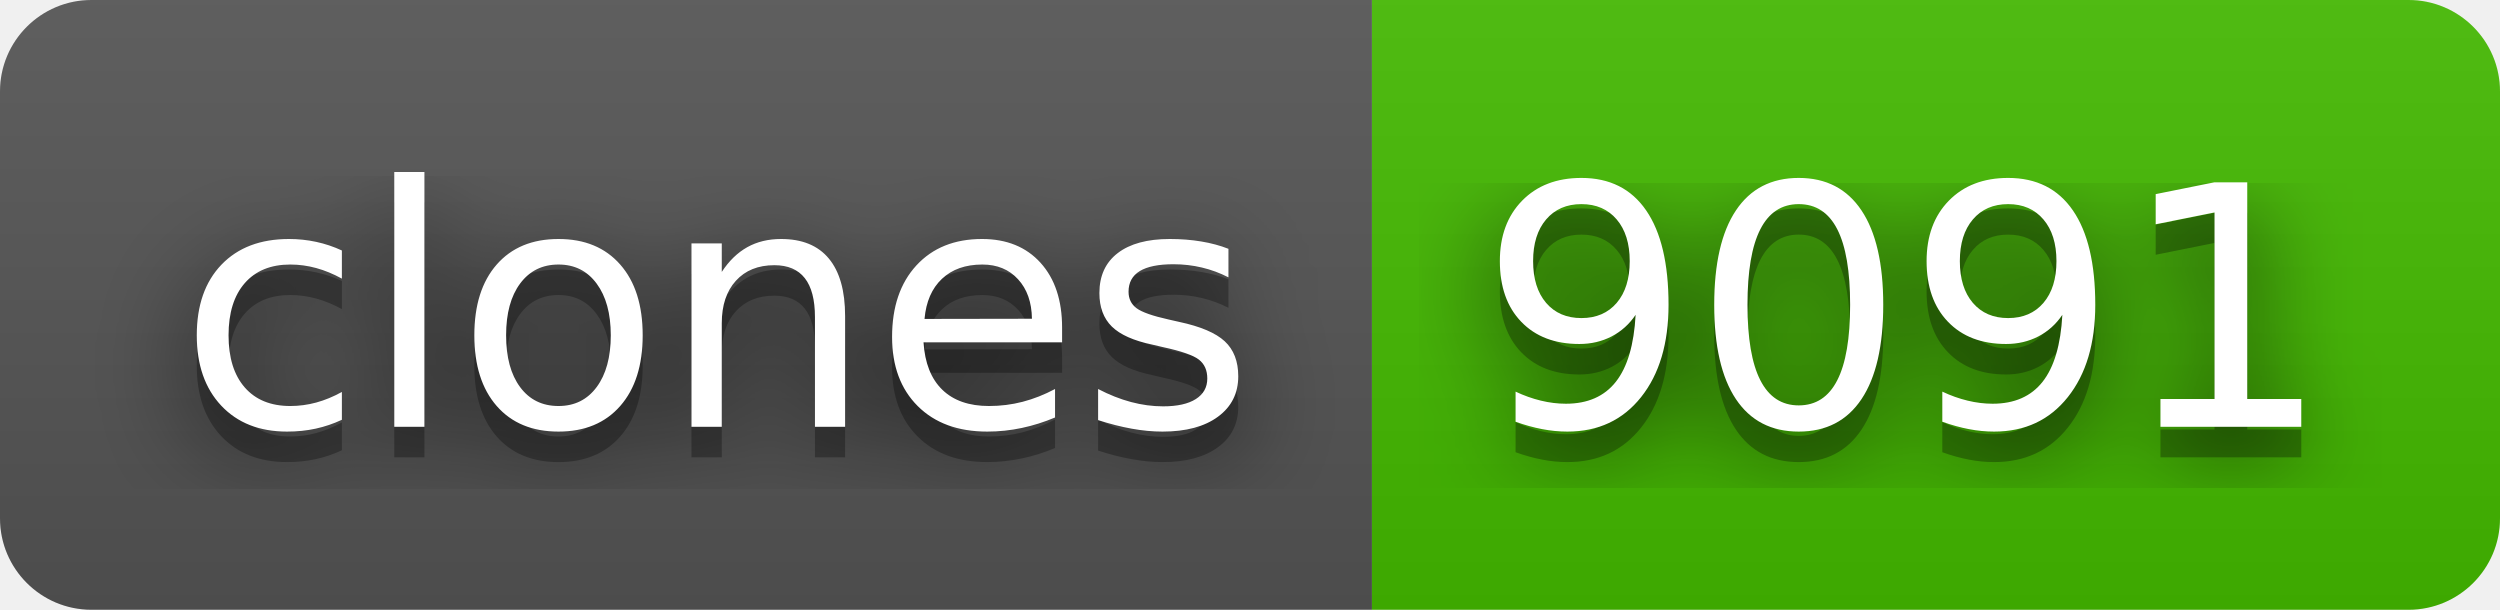
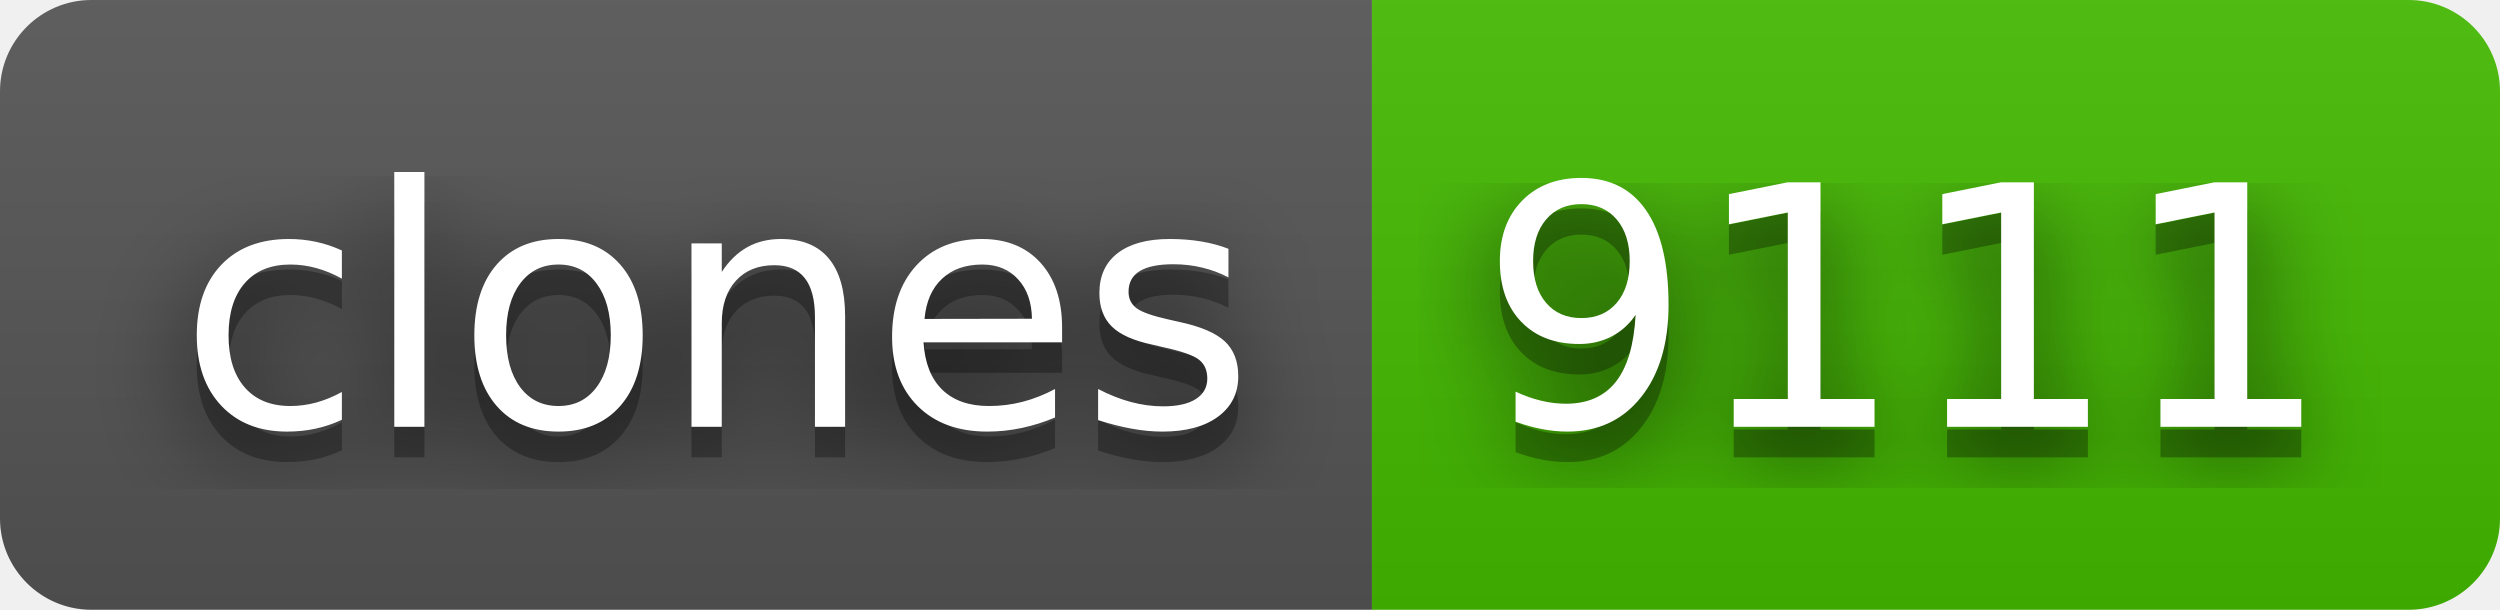
- <svg xmlns="http://www.w3.org/2000/svg" width="82" height="20" role="img" aria-label="clones: 9091">
+ <svg xmlns="http://www.w3.org/2000/svg" width="82" height="20" role="img" aria-label="clones: 9111">
  <filter id="blur">
    <feGaussianBlur stdDeviation="16" />
  </filter>
  <linearGradient id="s" x2="0" y2="100%">
    <stop offset="0" stop-color="#bbb" stop-opacity=".1" />
    <stop offset="1" stop-opacity=".1" />
  </linearGradient>
  <clipPath id="r">
    <rect width="82" height="20" rx="3" />
  </clipPath>
  <g clip-path="url(#r)">
    <rect width="45" height="20" fill="#555" />
    <rect x="45" width="37" height="20" fill="#4b0" />
    <rect width="82" height="20" fill="url(#s)" />
  </g>
  <g fill="#fff" text-anchor="middle" font-family="Verdana,Geneva,DejaVu Sans,sans-serif" text-rendering="geometricPrecision" font-size="110">
    <g transform="scale(.1)">
      <g aria-hidden="true" fill="#010101">
        <text x="235" y="150" fill-opacity=".8" filter="url(#blur)" textLength="350">clones</text>
        <text x="235" y="150" fill-opacity=".3" textLength="350">clones</text>
      </g>
      <text x="235" y="140" textLength="350">clones</text>
    </g>
    <g transform="scale(.1)">
      <g aria-hidden="true" fill="#010101">
-         <text x="625" y="150" fill-opacity=".8" filter="url(#blur)" textLength="270">9091</text>
-         <text x="625" y="150" fill-opacity=".3" textLength="270">9091</text>
+         <text x="625" y="150" fill-opacity=".8" filter="url(#blur)" textLength="270">9111</text>
+         <text x="625" y="150" fill-opacity=".3" textLength="270">9111</text>
      </g>
-       <text x="625" y="140" textLength="270">9091</text>
+       <text x="625" y="140" textLength="270">9111</text>
    </g>
  </g>
</svg>
